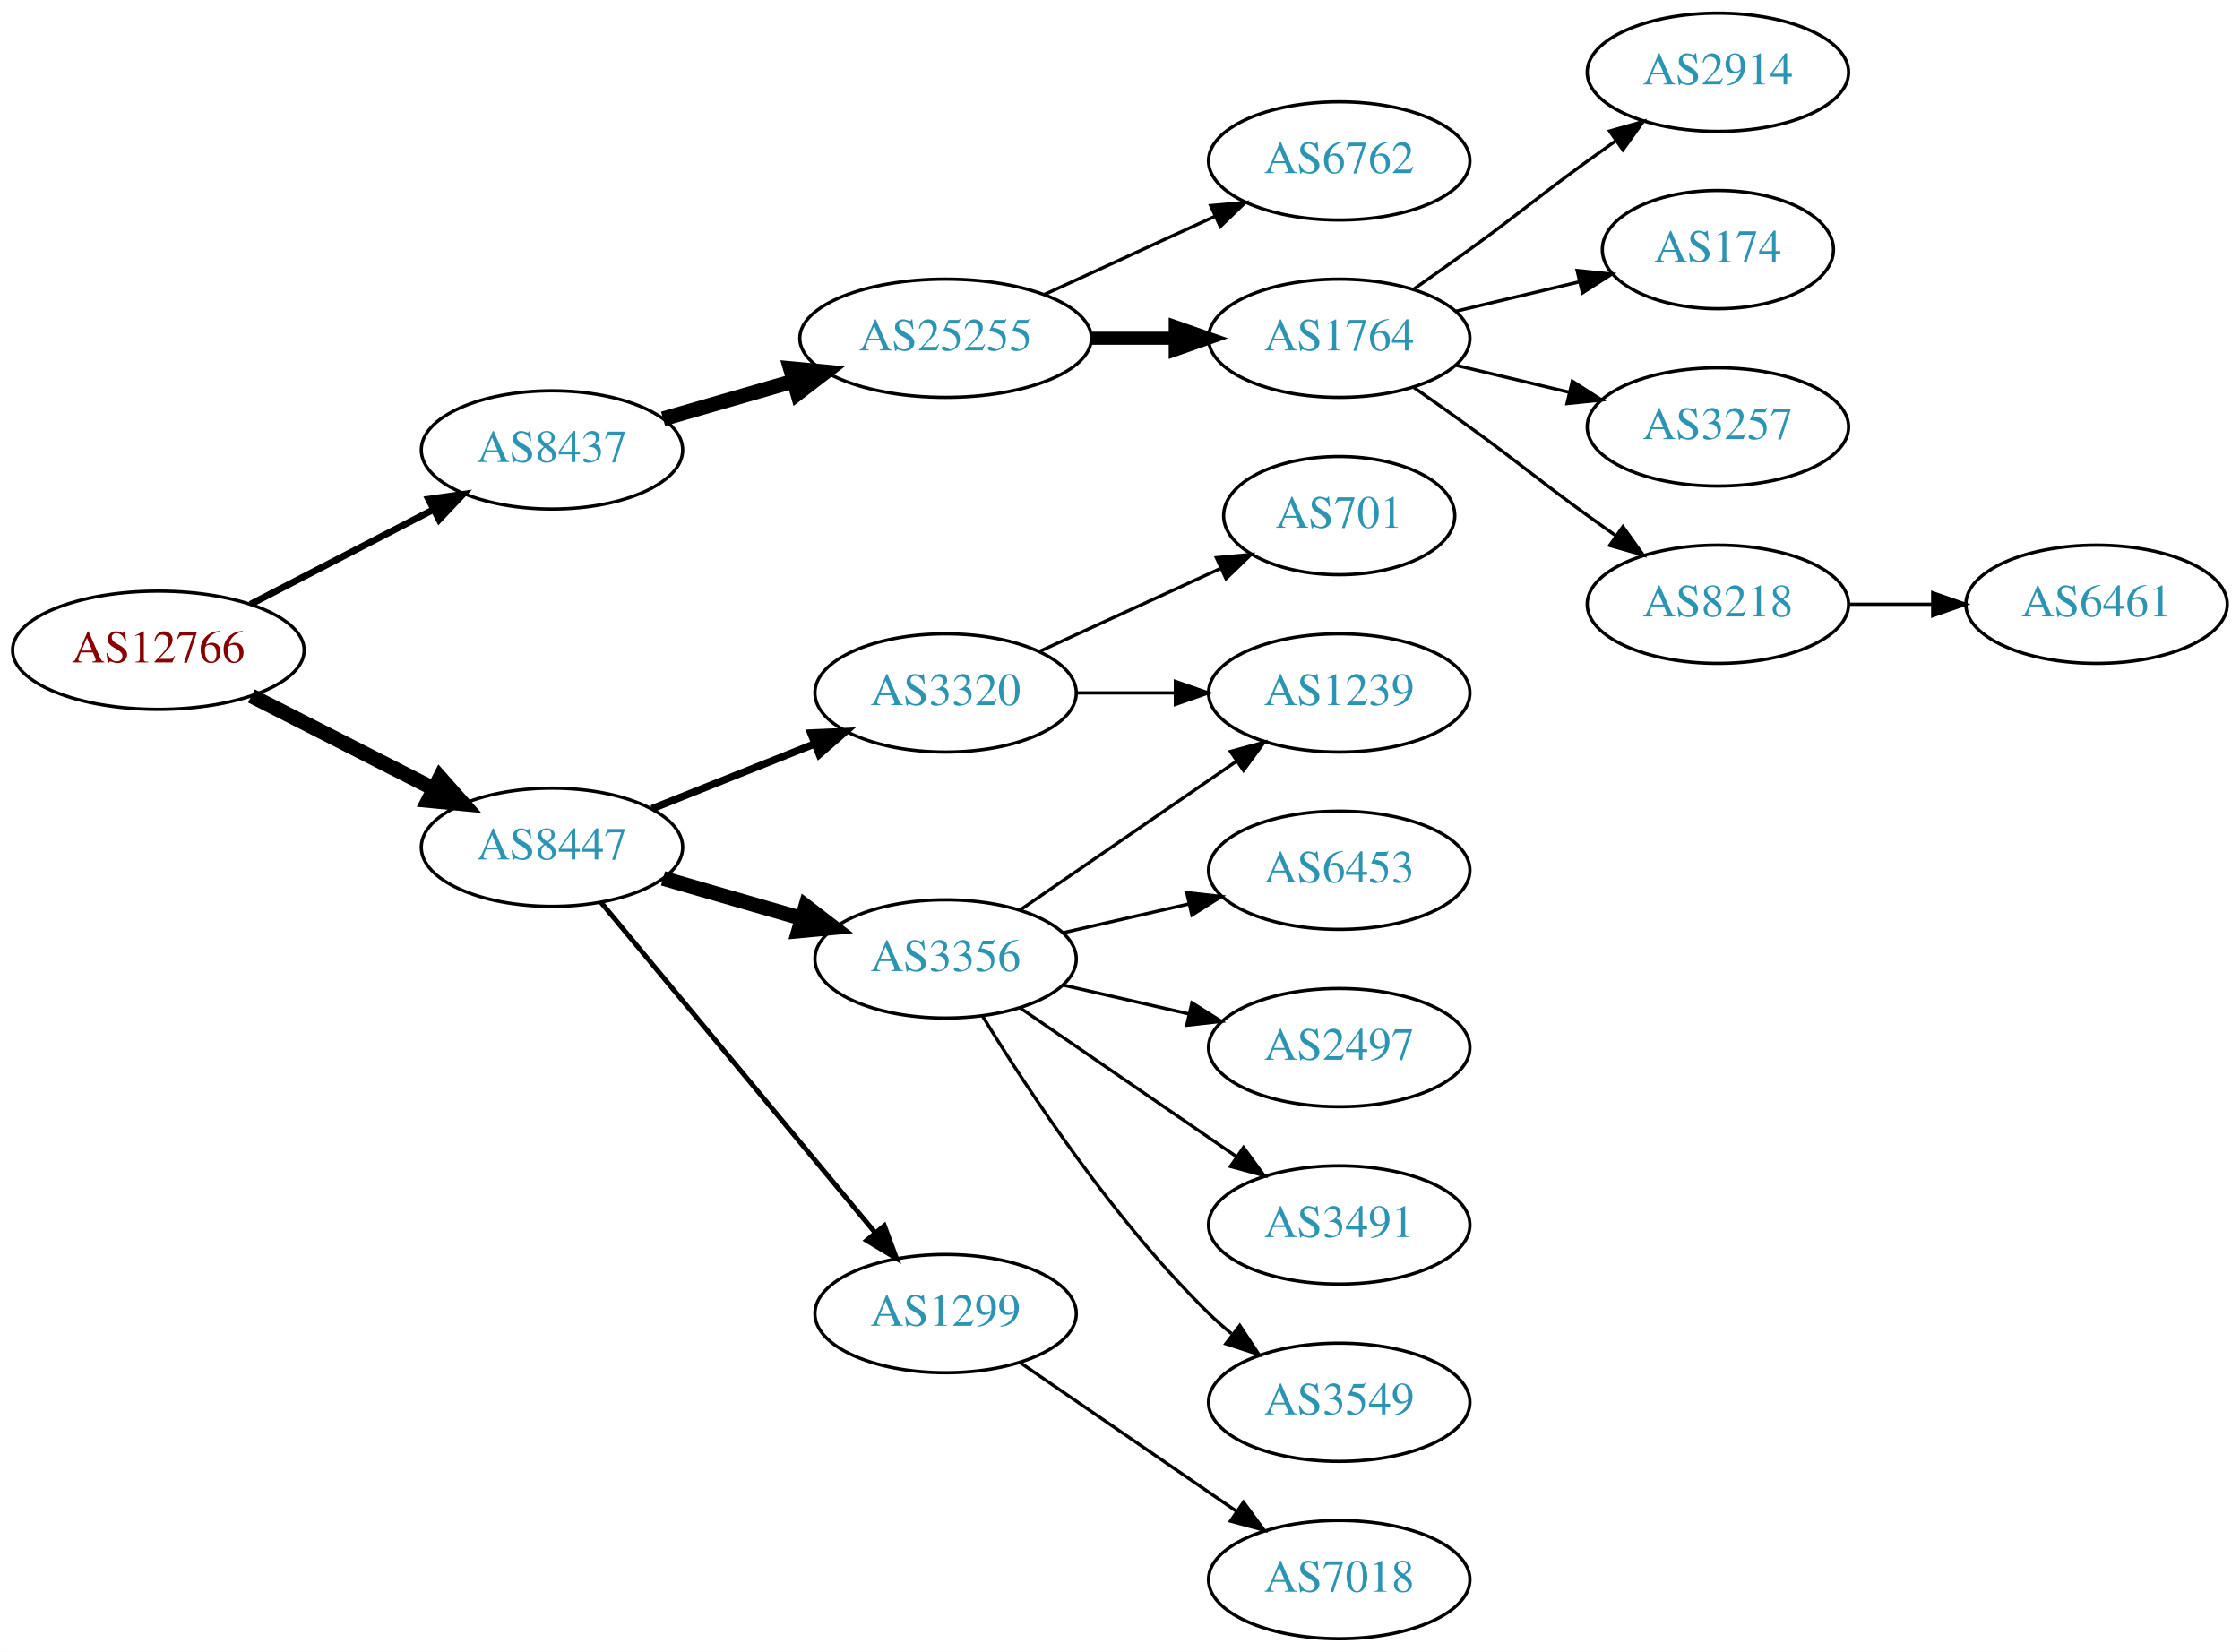
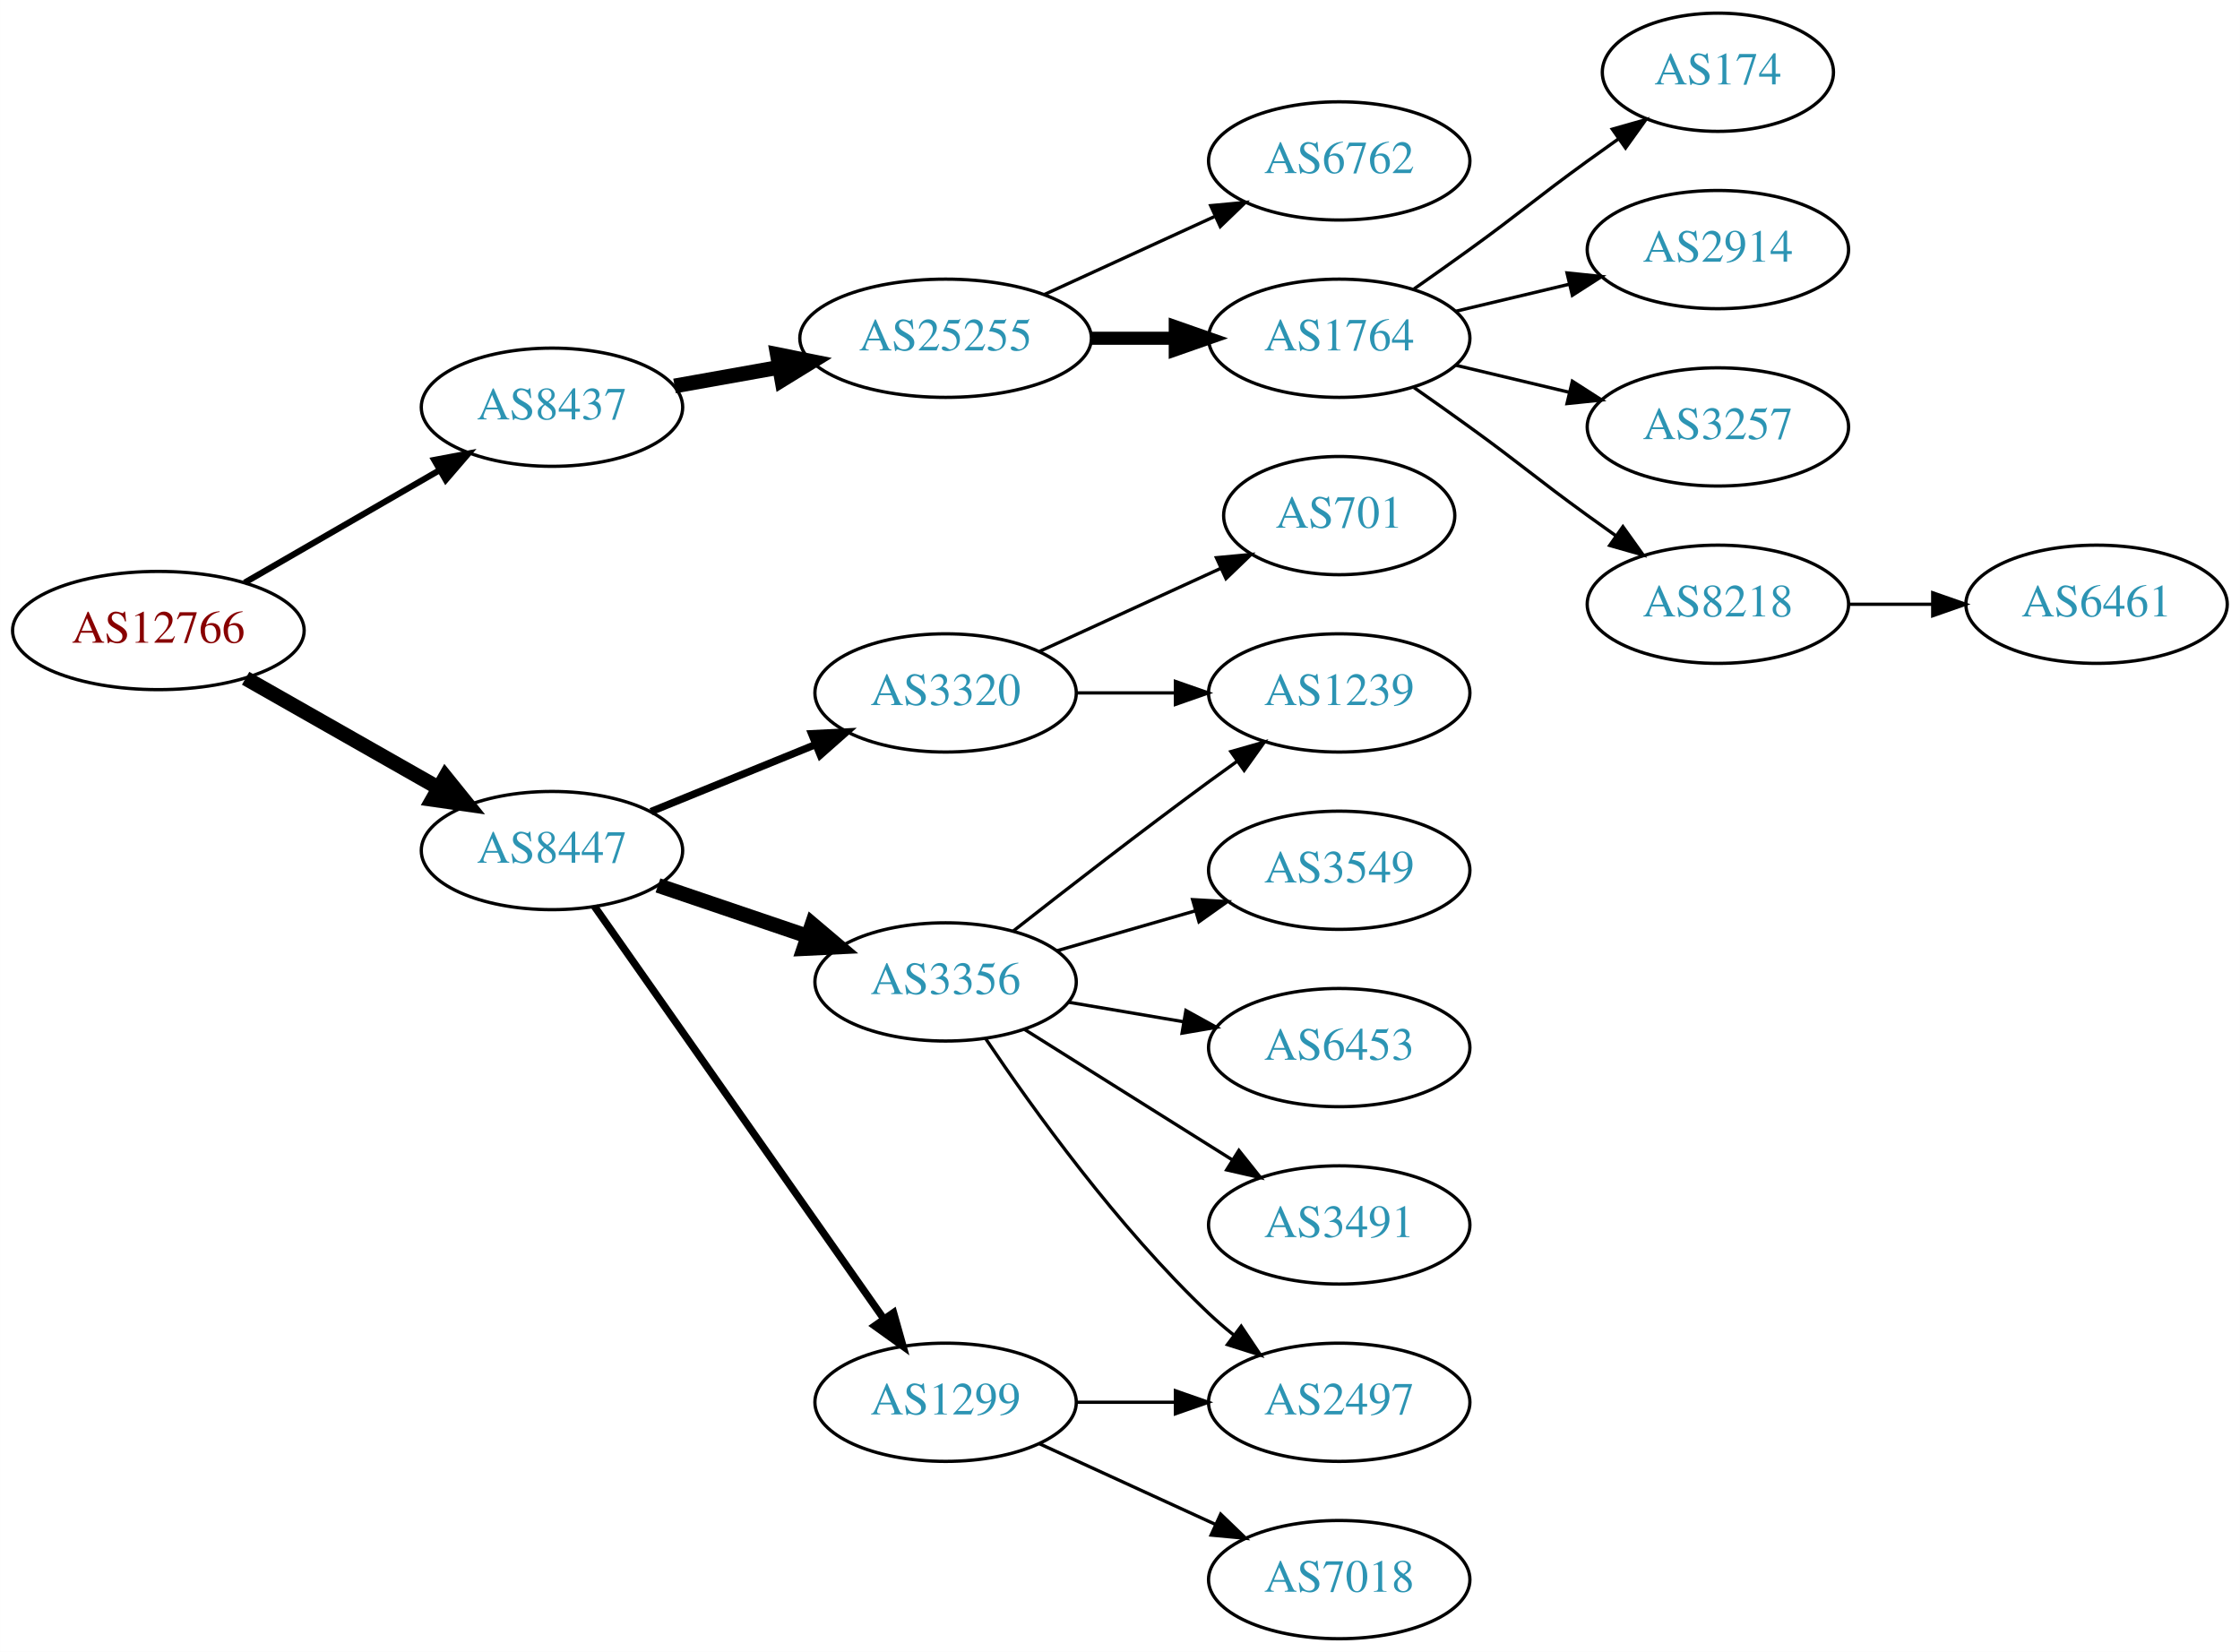
<svg xmlns="http://www.w3.org/2000/svg" xmlns:xlink="http://www.w3.org/1999/xlink" width="682pt" height="503pt" viewBox="0.00 0.00 681.96 503.00">
  <g id="graph0" class="graph" transform="scale(1 1) rotate(0) translate(4 499)">
    <polygon fill="white" stroke="none" points="-4,4 -4,-499 677.956,-499 677.956,4 -4,4" />
    <g id="node1" class="node">
      <g id="a_node1">
        <a xlink:href="/asn/12766" xlink:title="AS12766 ~ UNSPECIFIED [AT]">
-           <ellipse fill="#ffffff" stroke="black" cx="44.196" cy="-301" rx="44.393" ry="18" />
-           <text text-anchor="middle" x="44.196" y="-297.3" font-family="Times,serif" font-size="14.00" fill="#880000">AS12766</text>
+           <ellipse fill="#ffffff" stroke="black" cx="44.196" cy="-307" rx="44.393" ry="18" />
+           <text text-anchor="middle" x="44.196" y="-303.3" font-family="Times,serif" font-size="14.00" fill="#880000">AS12766</text>
        </a>
      </g>
    </g>
    <g id="node2" class="node">
      <g id="a_node2">
        <a xlink:href="/asn/8437" xlink:title="AS8437 ~ Hutchison Drei Austria GmbH [AT]">
-           <ellipse fill="#ffffff" stroke="black" cx="164.039" cy="-362" rx="39.794" ry="18" />
-           <text text-anchor="middle" x="164.039" y="-358.3" font-family="Times,serif" font-size="14.00" fill="#2c94b3">AS8437</text>
+           <ellipse fill="#ffffff" stroke="black" cx="164.039" cy="-375" rx="39.794" ry="18" />
+           <text text-anchor="middle" x="164.039" y="-371.3" font-family="Times,serif" font-size="14.00" fill="#2c94b3">AS8437</text>
        </a>
      </g>
    </g>
    <g id="edge1" class="edge">
-       <path fill="none" stroke="black" stroke-width="2.045" d="M72.231,-314.995C88.781,-323.561 110.133,-334.614 127.974,-343.849" />
-       <polygon fill="black" stroke="black" stroke-width="2.045" points="126.45,-347.001 136.939,-348.49 129.667,-340.785 126.45,-347.001" />
+       <path fill="none" stroke="black" stroke-width="1.875" d="M70.476,-321.588C87.796,-331.582 110.947,-344.941 129.763,-355.799" />
+       <polygon fill="black" stroke="black" stroke-width="1.875" points="128.196,-358.935 138.607,-360.902 131.695,-352.872 128.196,-358.935" />
    </g>
    <g id="node3" class="node">
      <g id="a_node3">
        <a xlink:href="/asn/8447" xlink:title="AS8447 ~ A1 Telekom Austria AG [AT]">
-           <ellipse fill="#ffffff" stroke="black" cx="164.039" cy="-241" rx="39.794" ry="18" />
-           <text text-anchor="middle" x="164.039" y="-237.3" font-family="Times,serif" font-size="14.00" fill="#2c94b3">AS8447</text>
+           <ellipse fill="#ffffff" stroke="black" cx="164.039" cy="-240" rx="39.794" ry="18" />
+           <text text-anchor="middle" x="164.039" y="-236.3" font-family="Times,serif" font-size="14.00" fill="#2c94b3">AS8447</text>
        </a>
      </g>
    </g>
    <g id="edge2" class="edge">
-       <path fill="none" stroke="black" stroke-width="4.5" d="M72.528,-287.084C89.087,-278.653 110.372,-267.815 128.141,-258.768" />
-       <polygon fill="black" stroke="black" stroke-width="4.5" points="129.943,-262.269 137.068,-254.223 126.37,-255.251 129.943,-262.269" />
+       <path fill="none" stroke="black" stroke-width="4.5" d="M70.766,-292.462C87.985,-282.672 110.871,-269.66 129.542,-259.045" />
+       <polygon fill="black" stroke="black" stroke-width="4.5" points="131.579,-262.416 138.326,-254.05 127.687,-255.57 131.579,-262.416" />
    </g>
    <g id="node4" class="node">
      <g id="a_node4">
        <a xlink:href="/asn/25255" xlink:title="AS25255 ~ ==&gt; TELE2 AUSTRIA &lt;== [AT]">
          <ellipse fill="#ffffff" stroke="black" cx="283.881" cy="-396" rx="44.393" ry="18" />
          <text text-anchor="middle" x="283.881" y="-392.3" font-family="Times,serif" font-size="14.00" fill="#2c94b3">AS25255</text>
        </a>
      </g>
    </g>
    <g id="edge3" class="edge">
-       <path fill="none" stroke="black" stroke-width="4.5" d="M197.864,-371.471C210.129,-375.01 224.285,-379.094 237.483,-382.902" />
-       <polygon fill="black" stroke="black" stroke-width="4.5" points="236.643,-386.757 247.342,-385.746 238.826,-379.191 236.643,-386.757" />
+       <path fill="none" stroke="black" stroke-width="4.5" d="M201.357,-381.472C211.402,-383.262 222.479,-385.236 233.145,-387.137" />
+       <polygon fill="black" stroke="black" stroke-width="4.5" points="232.662,-391.05 243.198,-388.928 234.044,-383.297 232.662,-391.05" />
    </g>
    <g id="node12" class="node">
      <g id="a_node12">
        <a xlink:href="/asn/3356" xlink:title="AS3356 ~ Level 3 Parent, LLC [US]">
-           <ellipse fill="#ffffff" stroke="black" cx="283.881" cy="-207" rx="39.794" ry="18" />
-           <text text-anchor="middle" x="283.881" y="-203.3" font-family="Times,serif" font-size="14.00" fill="#2c94b3">AS3356</text>
+           <ellipse fill="#ffffff" stroke="black" cx="283.881" cy="-200" rx="39.794" ry="18" />
+           <text text-anchor="middle" x="283.881" y="-196.3" font-family="Times,serif" font-size="14.00" fill="#2c94b3">AS3356</text>
        </a>
      </g>
    </g>
    <g id="edge11" class="edge">
-       <path fill="none" stroke="black" stroke-width="4.5" d="M197.864,-231.529C210.907,-227.766 226.088,-223.386 239.982,-219.377" />
-       <polygon fill="black" stroke="black" stroke-width="4.5" points="241.306,-223.093 249.823,-216.538 239.123,-215.527 241.306,-223.093" />
+       <path fill="none" stroke="black" stroke-width="4.5" d="M196.309,-229.386C210.292,-224.639 226.963,-218.981 241.925,-213.902" />
+       <polygon fill="black" stroke="black" stroke-width="4.5" points="243.261,-217.607 251.465,-210.664 240.73,-210.15 243.261,-217.607" />
    </g>
    <g id="node13" class="node">
      <g id="a_node13">
        <a xlink:href="/asn/1299" xlink:title="AS1299 ~ Telia Carrier [EU]">
-           <ellipse fill="#ffffff" stroke="black" cx="283.881" cy="-99" rx="39.794" ry="18" />
-           <text text-anchor="middle" x="283.881" y="-95.3" font-family="Times,serif" font-size="14.00" fill="#2c94b3">AS1299</text>
+           <ellipse fill="#ffffff" stroke="black" cx="283.881" cy="-72" rx="39.794" ry="18" />
+           <text text-anchor="middle" x="283.881" y="-68.3" font-family="Times,serif" font-size="14.00" fill="#2c94b3">AS1299</text>
        </a>
      </g>
    </g>
    <g id="edge12" class="edge">
-       <path fill="none" stroke="black" stroke-width="1.5" d="M179.019,-224.153C199.662,-199.279 238.422,-152.574 262.311,-123.788" />
-       <polygon fill="black" stroke="black" stroke-width="1.5" points="265.226,-125.755 268.919,-115.825 259.839,-121.285 265.226,-125.755" />
+       <path fill="none" stroke="black" stroke-width="2.25" d="M176.987,-222.967C197.808,-193.283 240.838,-131.938 265.149,-97.279" />
+       <polygon fill="black" stroke="black" stroke-width="2.25" points="268.024,-99.275 270.902,-89.078 262.294,-95.255 268.024,-99.275" />
    </g>
    <g id="node14" class="node">
      <g id="a_node14">
        <a xlink:href="/asn/3320" xlink:title="AS3320 ~ DTAG [DE]">
          <ellipse fill="#ffffff" stroke="black" cx="283.881" cy="-288" rx="39.794" ry="18" />
          <text text-anchor="middle" x="283.881" y="-284.3" font-family="Times,serif" font-size="14.00" fill="#2c94b3">AS3320</text>
        </a>
      </g>
    </g>
    <g id="edge13" class="edge">
-       <path fill="none" stroke="black" stroke-width="2.25" d="M194.471,-252.739C209.375,-258.683 227.671,-265.98 243.745,-272.391" />
-       <polygon fill="black" stroke="black" stroke-width="2.25" points="242.83,-275.794 253.415,-276.248 245.423,-269.292 242.83,-275.794" />
+       <path fill="none" stroke="black" stroke-width="2.25" d="M194.168,-251.865C209.324,-258.038 228.048,-265.665 244.382,-272.318" />
+       <polygon fill="black" stroke="black" stroke-width="2.25" points="243.097,-275.574 253.678,-276.105 245.737,-269.091 243.097,-275.574" />
    </g>
    <g id="node5" class="node">
      <g id="a_node5">
        <a xlink:href="/asn/1764" xlink:title="AS1764 ~ NEXTLAYER-AS [AT]">
          <ellipse fill="#ffffff" stroke="black" cx="403.724" cy="-396" rx="39.794" ry="18" />
          <text text-anchor="middle" x="403.724" y="-392.3" font-family="Times,serif" font-size="14.00" fill="#2c94b3">AS1764</text>
        </a>
      </g>
    </g>
    <g id="edge4" class="edge">
      <path fill="none" stroke="black" stroke-width="4" d="M328.092,-396C336.405,-396 345.168,-396 353.65,-396" />
      <polygon fill="black" stroke="black" stroke-width="4" points="353.809,-399.5 363.809,-396 353.809,-392.5 353.809,-399.5" />
    </g>
    <g id="node6" class="node">
      <g id="a_node6">
        <a xlink:href="/asn/6762" xlink:title="AS6762 ~ TELECOM ITALIA SPARKLE S.p.A. [IT]">
          <ellipse fill="#ffffff" stroke="black" cx="403.724" cy="-450" rx="39.794" ry="18" />
          <text text-anchor="middle" x="403.724" y="-446.3" font-family="Times,serif" font-size="14.00" fill="#2c94b3">AS6762</text>
        </a>
      </g>
    </g>
    <g id="edge5" class="edge">
      <path fill="none" stroke="black" d="M314.011,-409.348C329.622,-416.502 349.02,-425.391 365.692,-433.03" />
      <polygon fill="black" stroke="black" points="364.595,-436.378 375.144,-437.362 367.511,-430.014 364.595,-436.378" />
    </g>
    <g id="node7" class="node">
      <g id="a_node7">
-         <a xlink:href="/asn/2914" xlink:title="AS2914 ~ NTT America, Inc. [US]">
-           <ellipse fill="#ffffff" stroke="black" cx="519.017" cy="-477" rx="39.794" ry="18" />
-           <text text-anchor="middle" x="519.017" y="-473.3" font-family="Times,serif" font-size="14.00" fill="#2c94b3">AS2914</text>
+         <a xlink:href="/asn/174" xlink:title="AS174 ~ Cogent Communications [US]">
+           <ellipse fill="#ffffff" stroke="black" cx="519.017" cy="-477" rx="35.194" ry="18" />
+           <text text-anchor="middle" x="519.017" y="-473.3" font-family="Times,serif" font-size="14.00" fill="#2c94b3">AS174</text>
        </a>
      </g>
    </g>
    <g id="edge6" class="edge">
-       <path fill="none" stroke="black" d="M426.481,-411.009C432.015,-414.879 437.934,-419.064 443.37,-423 459.57,-434.729 463.17,-438.271 479.37,-450 482.173,-452.029 485.105,-454.125 488.045,-456.21" />
-       <polygon fill="black" stroke="black" points="486.068,-459.097 496.26,-461.991 490.096,-453.373 486.068,-459.097" />
+       <path fill="none" stroke="black" d="M426.481,-411.009C432.015,-414.879 437.934,-419.064 443.37,-423 459.57,-434.729 463.17,-438.271 479.37,-450 482.399,-452.193 485.578,-454.463 488.756,-456.713" />
+       <polygon fill="black" stroke="black" points="486.873,-459.667 497.067,-462.555 490.899,-453.941 486.873,-459.667" />
    </g>
    <g id="node8" class="node">
      <g id="a_node8">
-         <a xlink:href="/asn/174" xlink:title="AS174 ~ Cogent Communications [US]">
-           <ellipse fill="#ffffff" stroke="black" cx="519.017" cy="-423" rx="35.194" ry="18" />
-           <text text-anchor="middle" x="519.017" y="-419.3" font-family="Times,serif" font-size="14.00" fill="#2c94b3">AS174</text>
+         <a xlink:href="/asn/2914" xlink:title="AS2914 ~ NTT America, Inc. [US]">
+           <ellipse fill="#ffffff" stroke="black" cx="519.017" cy="-423" rx="39.794" ry="18" />
+           <text text-anchor="middle" x="519.017" y="-419.3" font-family="Times,serif" font-size="14.00" fill="#2c94b3">AS2914</text>
        </a>
      </g>
    </g>
    <g id="edge7" class="edge">
-       <path fill="none" stroke="black" d="M439.331,-404.248C451.125,-407.058 464.43,-410.229 476.698,-413.153" />
-       <polygon fill="black" stroke="black" points="476.164,-416.624 486.703,-415.537 477.787,-409.814 476.164,-416.624" />
+       <path fill="none" stroke="black" d="M439.331,-404.248C450.202,-406.838 462.357,-409.735 473.799,-412.462" />
+       <polygon fill="black" stroke="black" points="473.082,-415.889 483.621,-414.803 474.705,-409.08 473.082,-415.889" />
    </g>
    <g id="node9" class="node">
      <g id="a_node9">
        <a xlink:href="/asn/3257" xlink:title="AS3257 ~ GTT [DE]">
          <ellipse fill="#ffffff" stroke="black" cx="519.017" cy="-369" rx="39.794" ry="18" />
          <text text-anchor="middle" x="519.017" y="-365.3" font-family="Times,serif" font-size="14.00" fill="#2c94b3">AS3257</text>
        </a>
      </g>
    </g>
    <g id="edge8" class="edge">
      <path fill="none" stroke="black" d="M439.331,-387.752C450.202,-385.162 462.357,-382.265 473.799,-379.538" />
      <polygon fill="black" stroke="black" points="474.705,-382.92 483.621,-377.197 473.082,-376.111 474.705,-382.92" />
    </g>
    <g id="node10" class="node">
      <g id="a_node10">
        <a xlink:href="/asn/8218" xlink:title="AS8218 ~ legacy Neotelecoms [FR]">
          <ellipse fill="#ffffff" stroke="black" cx="519.017" cy="-315" rx="39.794" ry="18" />
          <text text-anchor="middle" x="519.017" y="-311.3" font-family="Times,serif" font-size="14.00" fill="#2c94b3">AS8218</text>
        </a>
      </g>
    </g>
    <g id="edge9" class="edge">
      <path fill="none" stroke="black" d="M426.481,-380.991C432.015,-377.121 437.934,-372.936 443.37,-369 459.57,-357.271 463.17,-353.729 479.37,-342 482.173,-339.971 485.105,-337.875 488.045,-335.79" />
      <polygon fill="black" stroke="black" points="490.096,-338.627 496.26,-330.009 486.068,-332.903 490.096,-338.627" />
    </g>
    <g id="node11" class="node">
      <g id="a_node11">
        <a xlink:href="/asn/6461" xlink:title="AS6461 ~ Zayo Bandwidth [US]">
          <ellipse fill="#ffffff" stroke="black" cx="634.31" cy="-315" rx="39.794" ry="18" />
          <text text-anchor="middle" x="634.31" y="-311.3" font-family="Times,serif" font-size="14.00" fill="#2c94b3">AS6461</text>
        </a>
      </g>
    </g>
    <g id="edge10" class="edge">
      <path fill="none" stroke="black" d="M558.689,-315C566.892,-315 575.656,-315 584.188,-315" />
      <polygon fill="black" stroke="black" points="584.427,-318.5 594.427,-315 584.427,-311.5 584.427,-318.5" />
    </g>
    <g id="node15" class="node">
      <g id="a_node15">
-         <a xlink:href="/asn/3549" xlink:title="AS3549 ~ Level 3 Parent, LLC [US]">
-           <ellipse fill="#ffffff" stroke="black" cx="403.724" cy="-72" rx="39.794" ry="18" />
-           <text text-anchor="middle" x="403.724" y="-68.3" font-family="Times,serif" font-size="14.00" fill="#2c94b3">AS3549</text>
+         <a xlink:href="/asn/6453" xlink:title="AS6453 ~ TATA COMMUNICATIONS (AMERICA) INC [US]">
+           <ellipse fill="#ffffff" stroke="black" cx="403.724" cy="-180" rx="39.794" ry="18" />
+           <text text-anchor="middle" x="403.724" y="-176.3" font-family="Times,serif" font-size="14.00" fill="#2c94b3">AS6453</text>
        </a>
      </g>
    </g>
    <g id="edge14" class="edge">
-       <path fill="none" stroke="black" d="M295.147,-189.56C308.955,-167.009 335.144,-127.278 364.077,-99 366.217,-96.908 368.535,-94.863 370.934,-92.894" />
-       <polygon fill="black" stroke="black" points="373.445,-95.382 379.276,-86.536 369.201,-89.815 373.445,-95.382" />
+       <path fill="none" stroke="black" d="M321.199,-193.836C332.288,-191.954 344.636,-189.859 356.299,-187.879" />
+       <polygon fill="black" stroke="black" points="357.049,-191.302 366.323,-186.178 355.878,-184.401 357.049,-191.302" />
    </g>
    <g id="node16" class="node">
      <g id="a_node16">
+         <a xlink:href="/asn/3491" xlink:title="AS3491 ~ PCCW Global, Inc. [US]">
+           <ellipse fill="#ffffff" stroke="black" cx="403.724" cy="-126" rx="39.794" ry="18" />
+           <text text-anchor="middle" x="403.724" y="-122.3" font-family="Times,serif" font-size="14.00" fill="#2c94b3">AS3491</text>
+         </a>
+       </g>
+     </g>
+     <g id="edge15" class="edge">
+       <path fill="none" stroke="black" d="M307.882,-185.556C325.889,-174.249 351.132,-158.397 371.05,-145.89" />
+       <polygon fill="black" stroke="black" points="373.173,-148.689 379.781,-140.407 369.451,-142.761 373.173,-148.689" />
+     </g>
+     <g id="node17" class="node">
+       <g id="a_node17">
+         <a xlink:href="/asn/2497" xlink:title="AS2497 ~ Internet Initiative Japan Inc. [JP]">
+           <ellipse fill="#ffffff" stroke="black" cx="403.724" cy="-72" rx="39.794" ry="18" />
+           <text text-anchor="middle" x="403.724" y="-68.3" font-family="Times,serif" font-size="14.00" fill="#2c94b3">AS2497</text>
+         </a>
+       </g>
+     </g>
+     <g id="edge16" class="edge">
+       <path fill="none" stroke="black" d="M296.123,-182.652C310.363,-161.456 336.401,-125.19 364.077,-99 366.455,-96.75 369.034,-94.543 371.692,-92.422" />
+       <polygon fill="black" stroke="black" points="373.882,-95.155 379.784,-86.356 369.684,-89.554 373.882,-95.155" />
+     </g>
+     <g id="node18" class="node">
+       <g id="a_node18">
        <a xlink:href="/asn/1239" xlink:title="AS1239 ~ Sprint [US]">
          <ellipse fill="#ffffff" stroke="black" cx="403.724" cy="-288" rx="39.794" ry="18" />
          <text text-anchor="middle" x="403.724" y="-284.3" font-family="Times,serif" font-size="14.00" fill="#2c94b3">AS1239</text>
        </a>
      </g>
    </g>
-     <g id="edge15" class="edge">
-       <path fill="none" stroke="black" d="M306.495,-221.857C324.984,-234.565 351.798,-252.995 372.427,-267.175" />
-       <polygon fill="black" stroke="black" points="370.624,-270.183 380.848,-272.963 374.589,-264.414 370.624,-270.183" />
-     </g>
-     <g id="node17" class="node">
-       <g id="a_node17">
-         <a xlink:href="/asn/6453" xlink:title="AS6453 ~ TATA COMMUNICATIONS (AMERICA) INC [US]">
-           <ellipse fill="#ffffff" stroke="black" cx="403.724" cy="-234" rx="39.794" ry="18" />
-           <text text-anchor="middle" x="403.724" y="-230.3" font-family="Times,serif" font-size="14.00" fill="#2c94b3">AS6453</text>
-         </a>
-       </g>
-     </g>
-     <g id="edge16" class="edge">
-       <path fill="none" stroke="black" d="M319.6,-214.955C331.6,-217.704 345.221,-220.825 357.914,-223.733" />
-       <polygon fill="black" stroke="black" points="357.316,-227.187 367.845,-226.009 358.88,-220.364 357.316,-227.187" />
-     </g>
-     <g id="node18" class="node">
-       <g id="a_node18">
-         <a xlink:href="/asn/2497" xlink:title="AS2497 ~ Internet Initiative Japan Inc. [JP]">
-           <ellipse fill="#ffffff" stroke="black" cx="403.724" cy="-180" rx="39.794" ry="18" />
-           <text text-anchor="middle" x="403.724" y="-176.3" font-family="Times,serif" font-size="14.00" fill="#2c94b3">AS2497</text>
-         </a>
-       </g>
-     </g>
    <g id="edge17" class="edge">
-       <path fill="none" stroke="black" d="M319.6,-199.045C331.6,-196.296 345.221,-193.175 357.914,-190.267" />
-       <polygon fill="black" stroke="black" points="358.88,-193.636 367.845,-187.991 357.316,-186.813 358.88,-193.636" />
+       <path fill="none" stroke="black" d="M304.541,-215.55C320.449,-228.034 343.509,-245.907 364.077,-261 366.867,-263.047 369.79,-265.155 372.725,-267.247" />
+       <polygon fill="black" stroke="black" points="370.743,-270.132 380.932,-273.039 374.78,-264.413 370.743,-270.132" />
    </g>
    <g id="node19" class="node">
      <g id="a_node19">
-         <a xlink:href="/asn/3491" xlink:title="AS3491 ~ PCCW Global, Inc. [US]">
-           <ellipse fill="#ffffff" stroke="black" cx="403.724" cy="-126" rx="39.794" ry="18" />
-           <text text-anchor="middle" x="403.724" y="-122.3" font-family="Times,serif" font-size="14.00" fill="#2c94b3">AS3491</text>
+         <a xlink:href="/asn/3549" xlink:title="AS3549 ~ Level 3 Parent, LLC [US]">
+           <ellipse fill="#ffffff" stroke="black" cx="403.724" cy="-234" rx="39.794" ry="18" />
+           <text text-anchor="middle" x="403.724" y="-230.3" font-family="Times,serif" font-size="14.00" fill="#2c94b3">AS3549</text>
        </a>
      </g>
    </g>
    <g id="edge18" class="edge">
-       <path fill="none" stroke="black" d="M306.495,-192.143C324.984,-179.435 351.798,-161.005 372.427,-146.825" />
-       <polygon fill="black" stroke="black" points="374.589,-149.586 380.848,-141.037 370.624,-143.817 374.589,-149.586" />
+       <path fill="none" stroke="black" d="M317.707,-209.471C330.75,-213.234 345.93,-217.614 359.825,-221.623" />
+       <polygon fill="black" stroke="black" points="359.087,-225.053 369.665,-224.462 361.028,-218.327 359.087,-225.053" />
+     </g>
+     <g id="edge20" class="edge">
+       <path fill="none" stroke="black" d="M323.794,-72C333.347,-72 343.697,-72 353.659,-72" />
+       <polygon fill="black" stroke="black" points="353.852,-75.5 363.852,-72 353.852,-68.5 353.852,-75.5" />
    </g>
    <g id="node20" class="node">
      <g id="a_node20">
        <a xlink:href="/asn/7018" xlink:title="AS7018 ~ AT&amp;T Services, Inc. [US]">
          <ellipse fill="#ffffff" stroke="black" cx="403.724" cy="-18" rx="39.794" ry="18" />
          <text text-anchor="middle" x="403.724" y="-14.3" font-family="Times,serif" font-size="14.00" fill="#2c94b3">AS7018</text>
        </a>
      </g>
    </g>
    <g id="edge19" class="edge">
-       <path fill="none" stroke="black" d="M306.495,-84.143C324.984,-71.435 351.798,-53.005 372.427,-38.825" />
-       <polygon fill="black" stroke="black" points="374.589,-41.586 380.848,-33.037 370.624,-35.817 374.589,-41.586" />
-     </g>
-     <g id="edge21" class="edge">
+       <path fill="none" stroke="black" d="M312.51,-59.339C328.467,-52.027 348.738,-42.739 366.02,-34.819" />
+       <polygon fill="black" stroke="black" points="367.635,-37.929 375.268,-30.581 364.719,-31.565 367.635,-37.929" />
+     </g>
+     <g id="edge22" class="edge">
      <path fill="none" stroke="black" d="M323.794,-288C333.347,-288 343.697,-288 353.659,-288" />
      <polygon fill="black" stroke="black" points="353.852,-291.5 363.852,-288 353.852,-284.5 353.852,-291.5" />
    </g>
    <g id="node21" class="node">
      <g id="a_node21">
        <a xlink:href="/asn/701" xlink:title="AS701 ~ UUNET [US]">
          <ellipse fill="#ffffff" stroke="black" cx="403.724" cy="-342" rx="35.194" ry="18" />
          <text text-anchor="middle" x="403.724" y="-338.3" font-family="Times,serif" font-size="14.00" fill="#2c94b3">AS701</text>
        </a>
      </g>
    </g>
-     <g id="edge20" class="edge">
+     <g id="edge21" class="edge">
      <path fill="none" stroke="black" d="M312.51,-300.661C328.926,-308.183 349.908,-317.798 367.505,-325.861" />
      <polygon fill="black" stroke="black" points="366.333,-329.174 376.882,-330.158 369.249,-322.811 366.333,-329.174" />
    </g>
  </g>
</svg>
